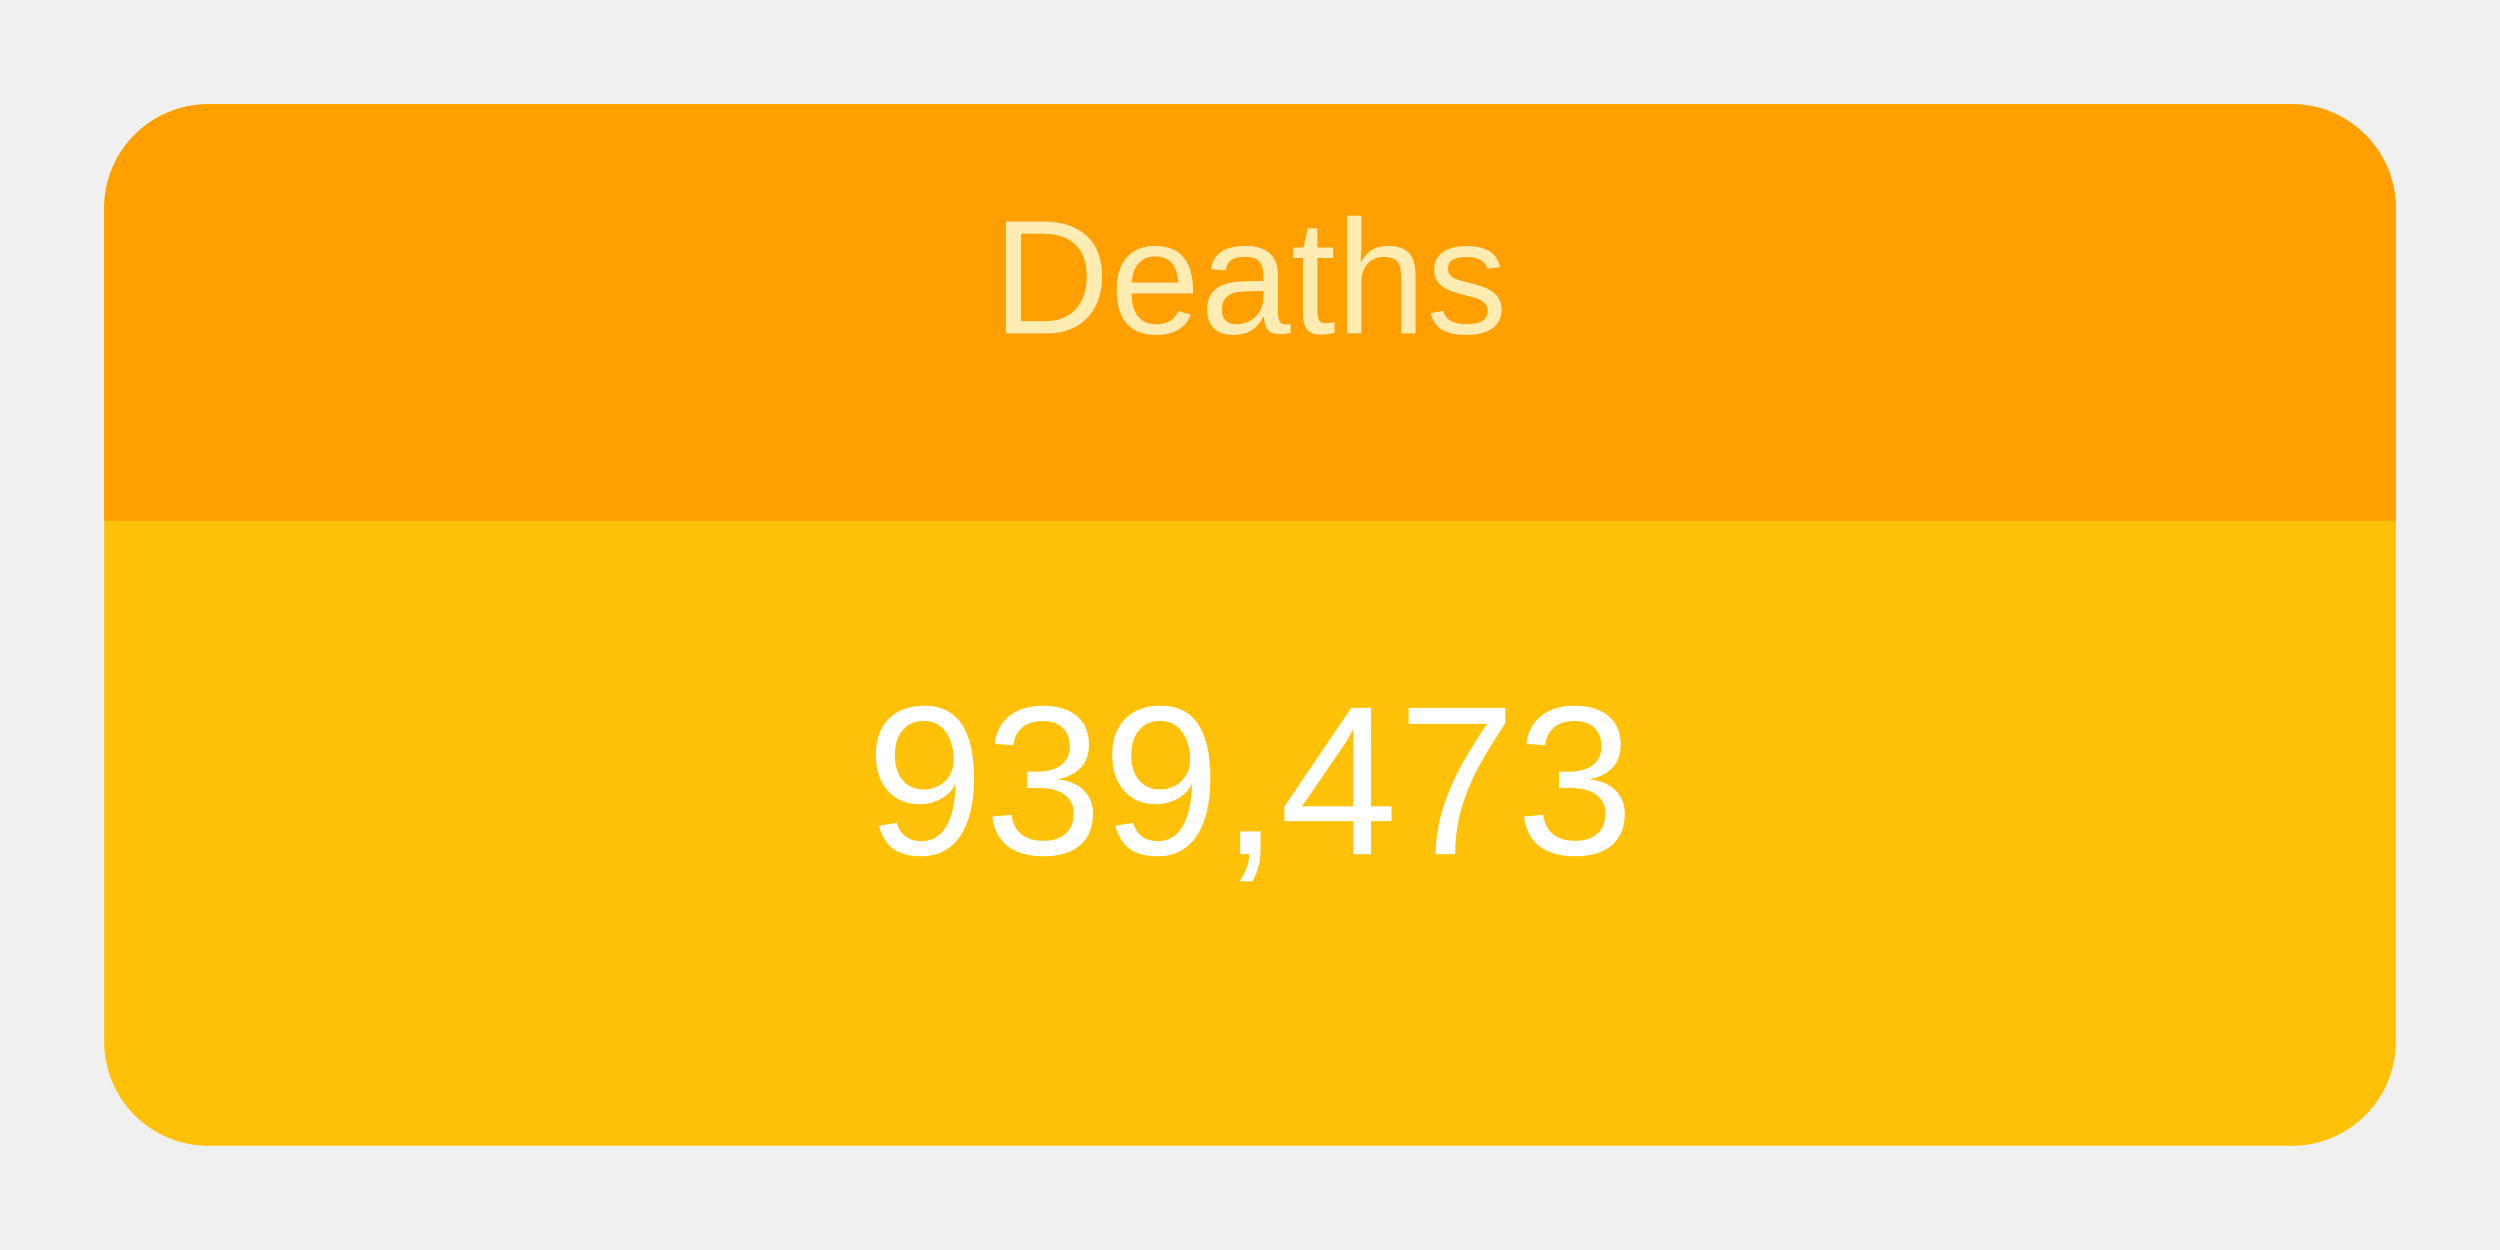
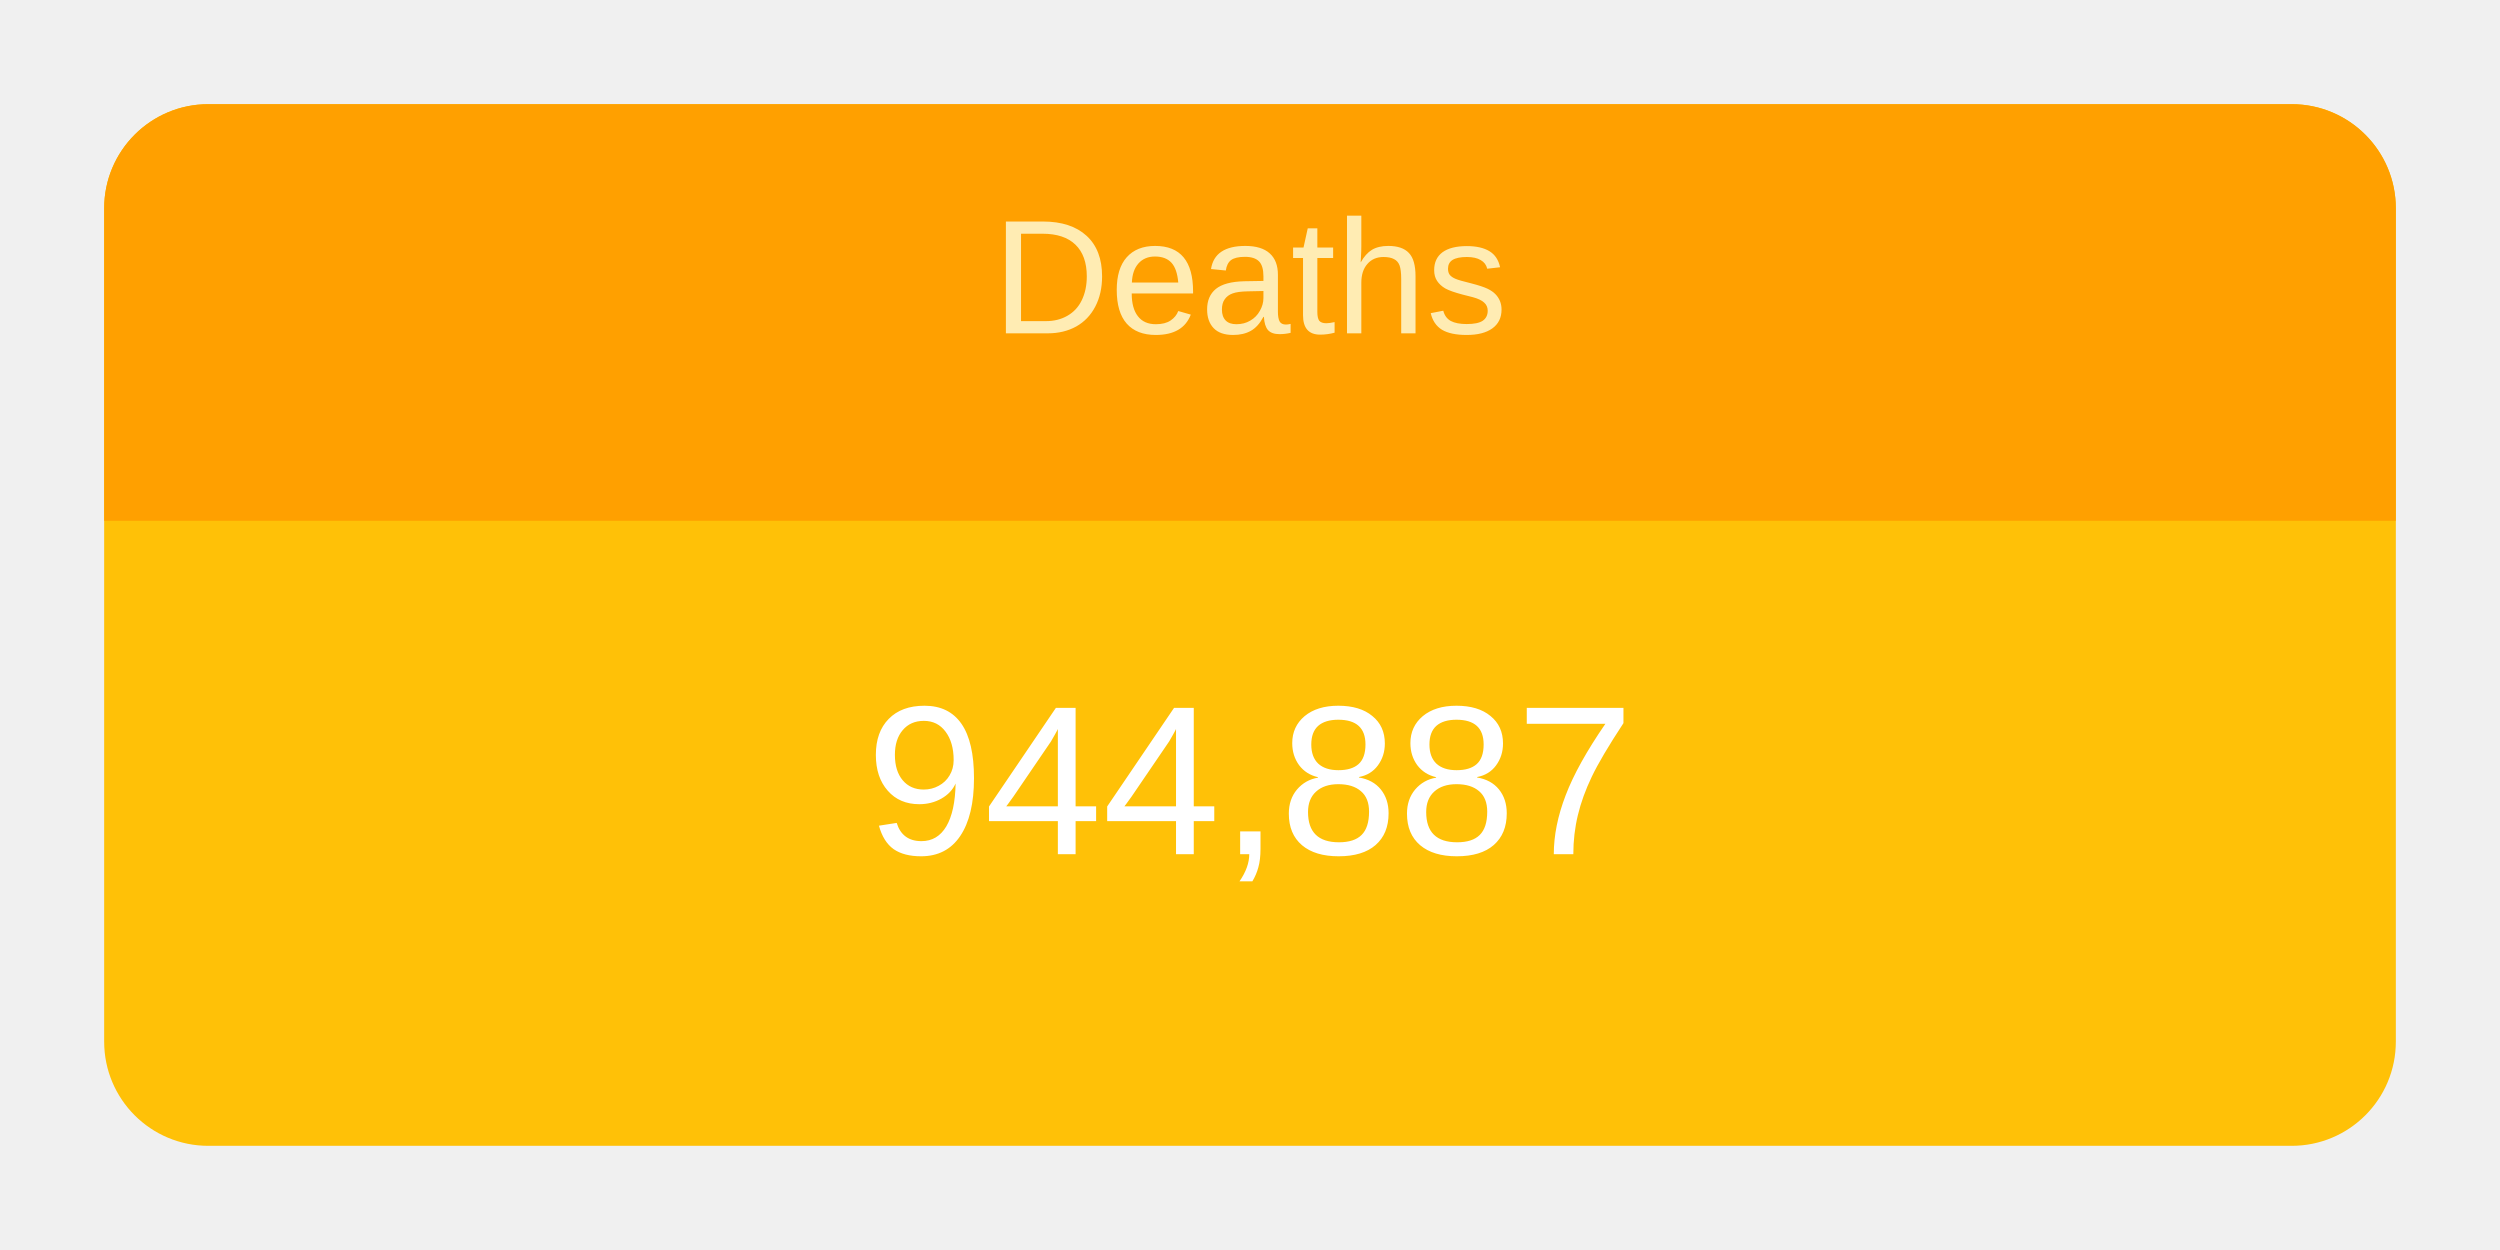
<svg xmlns="http://www.w3.org/2000/svg" height="120" viewBox="" width="240">
  <g transform="translate(10,10)">
    <rect rx="10" ry="10" width="220" height="100" style="fill: #ffc107; stroke-width: 5;" />
    <svg width="220" height="100">
      <text x="50%" y="72%" alignment-baseline="middle" text-anchor="middle" fill="white" font-size="1.7em" font-family="Arial, Helvetica, sans-serif">
-         939,473
+         944,887
      </text>
    </svg>
    <path fill="#FFA000" d=" M 210 0              a 10 10 0 0 1 10 10              v 30             h-220             v-30             a 10 10 0 0 1 10 -10" />
    <svg width="220" height="40">
      <text x="50%" y="55%" alignment-baseline="middle" text-anchor="middle" fill="#FFECB3" font-size="1.3em" font-family="Arial, Helvetica, sans-serif">
        Deaths
      </text>
    </svg>
  </g>
</svg>
